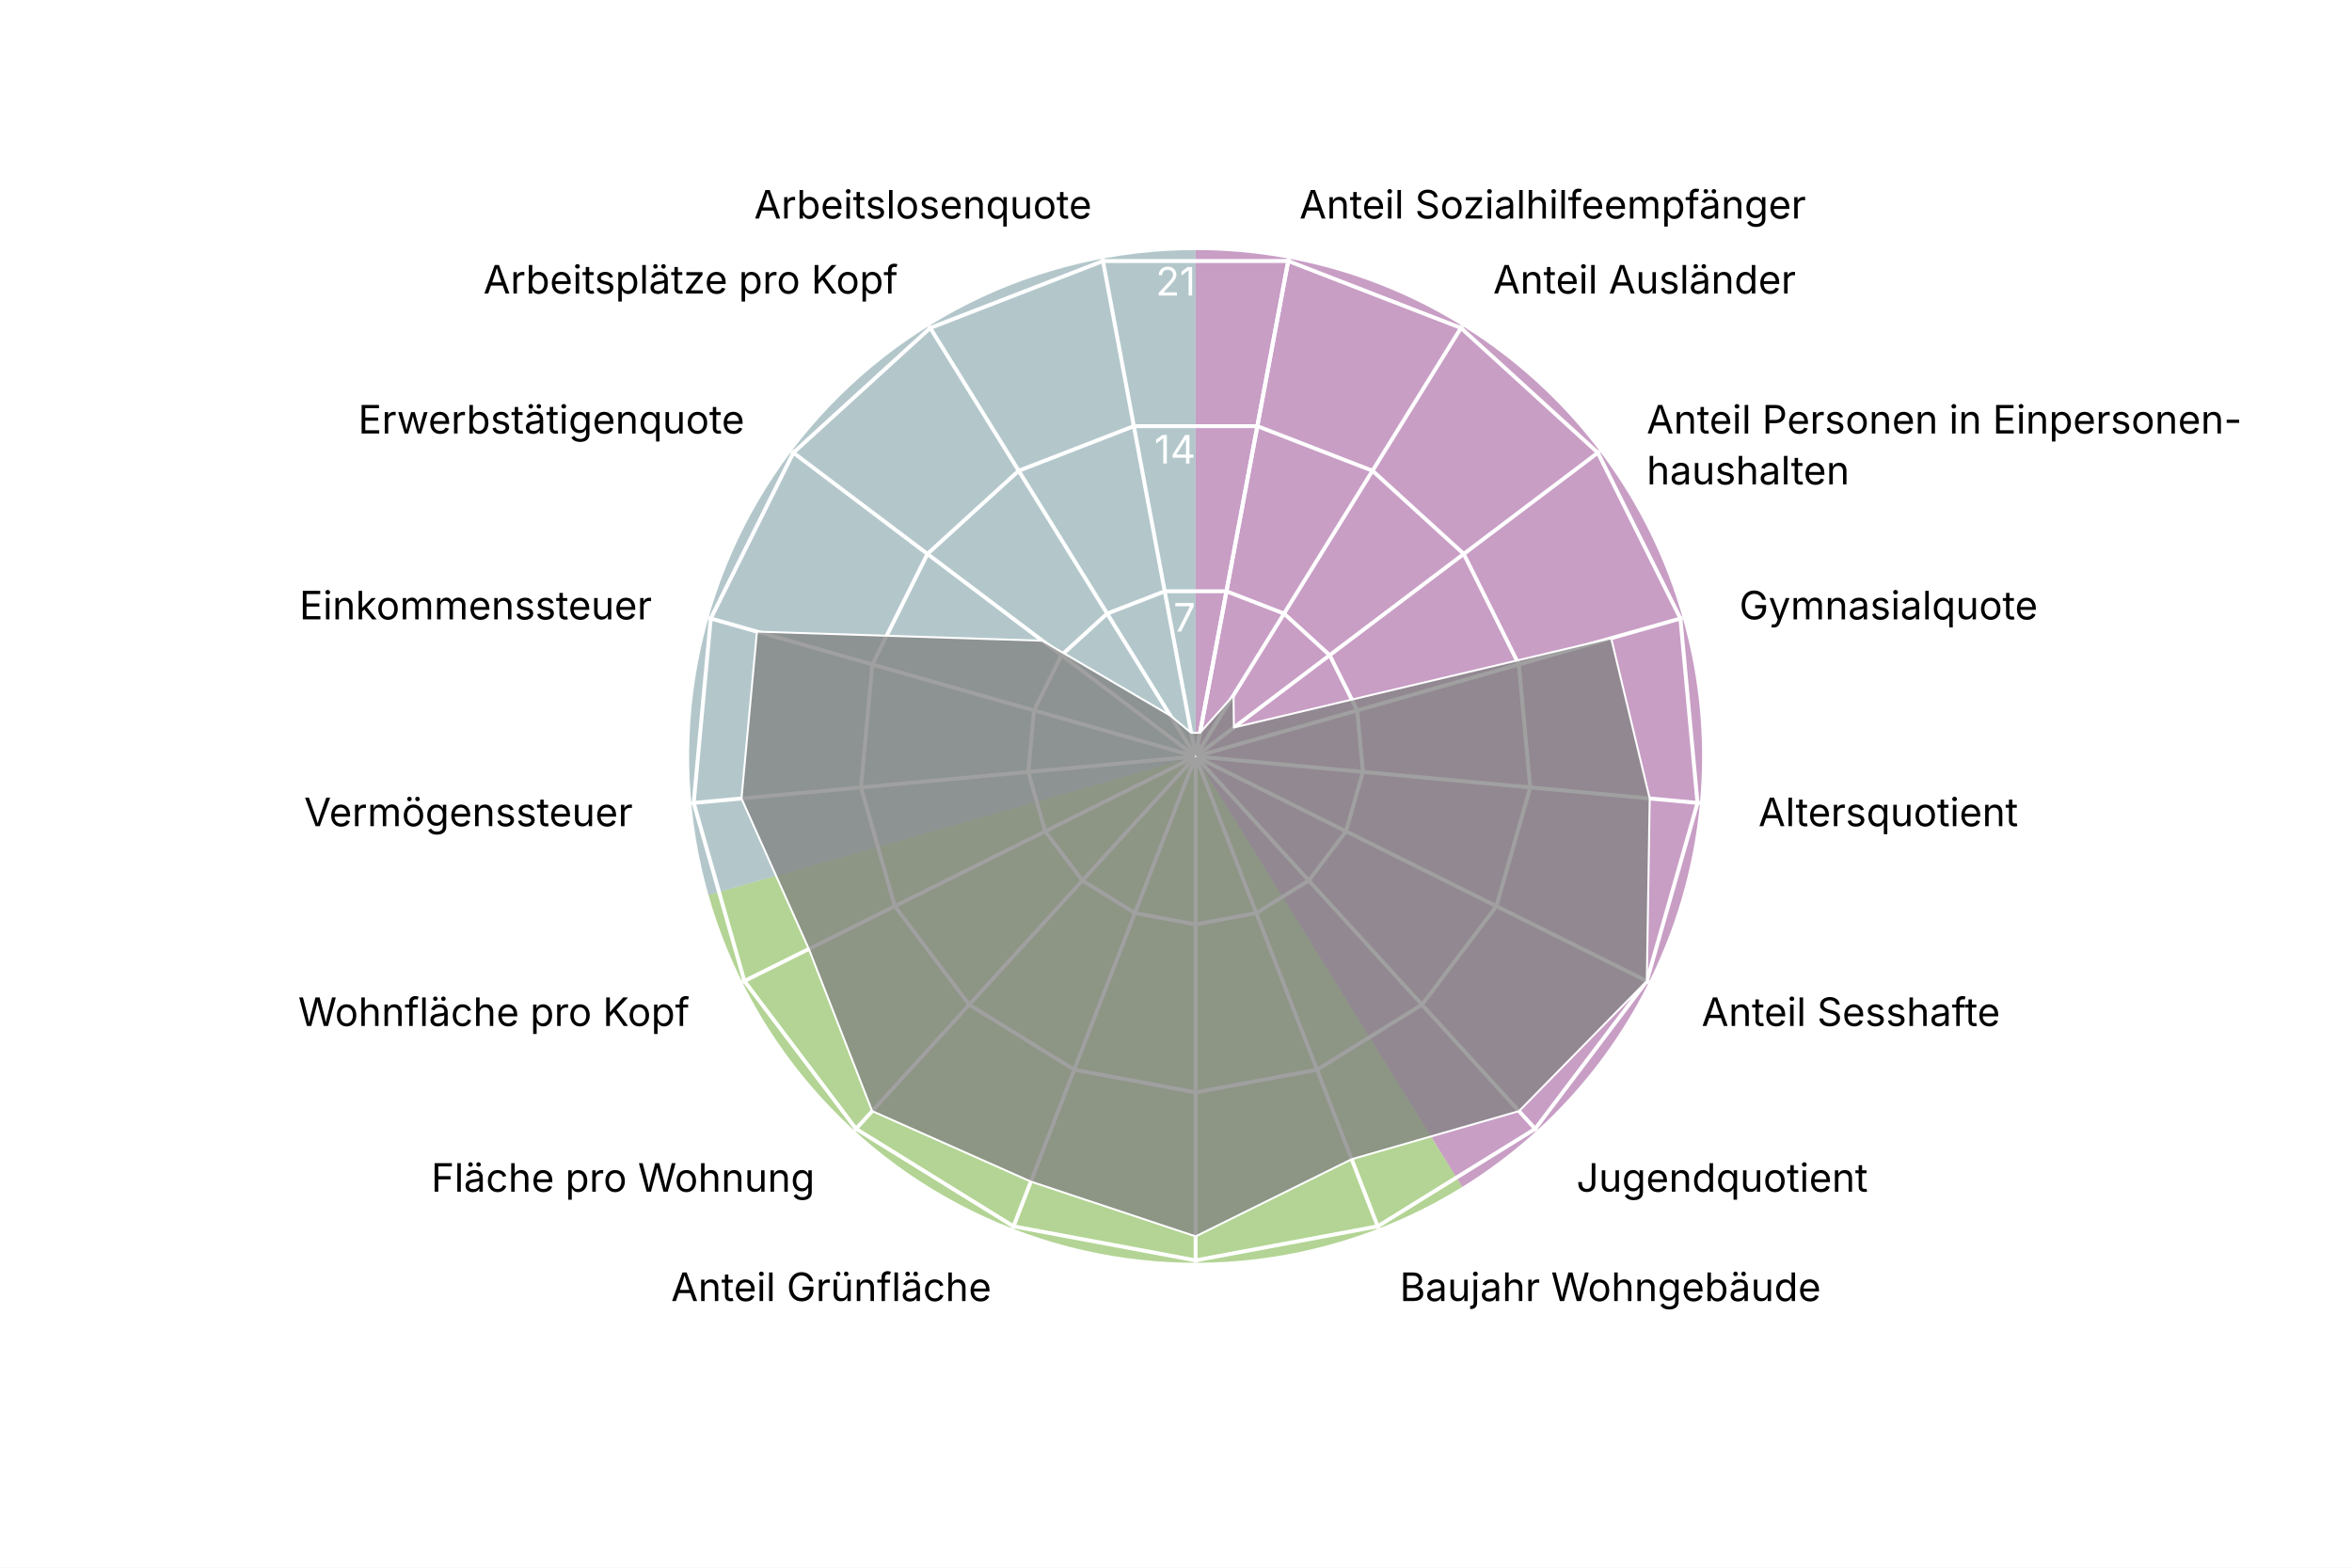
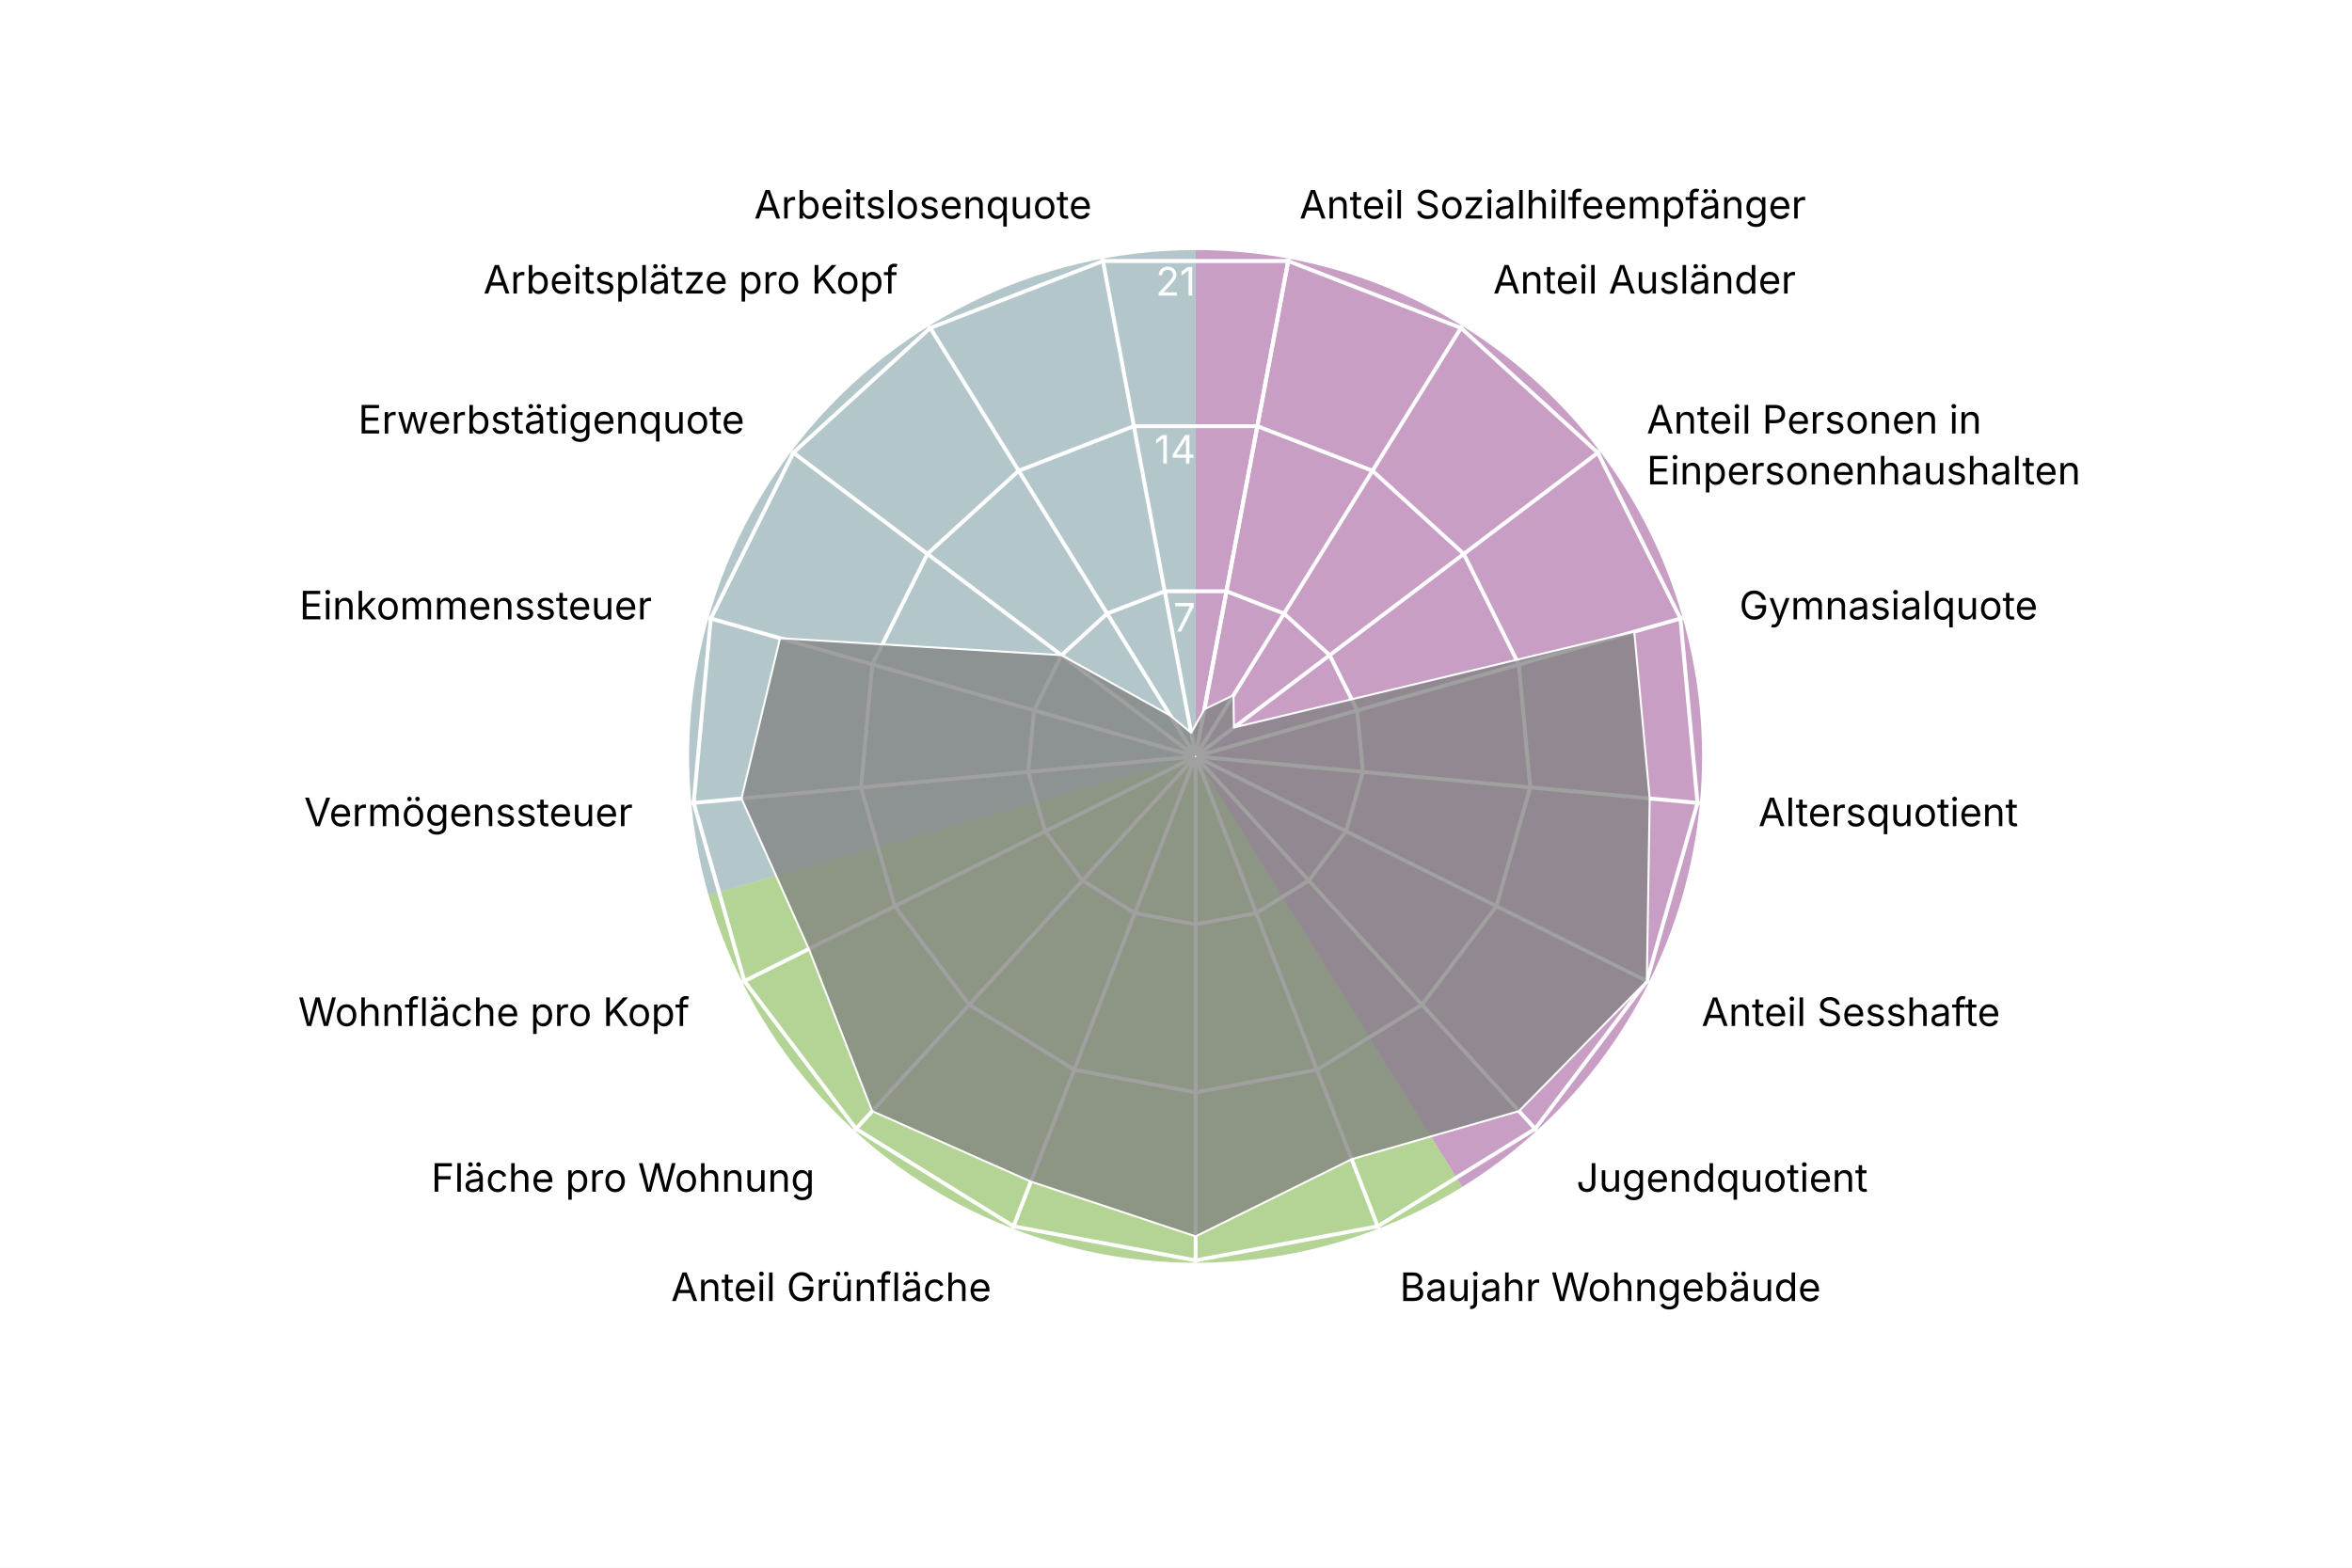
<svg xmlns="http://www.w3.org/2000/svg" version="1.1" class="highcharts-root" style="font-family: Inter, &quot;Helvetica Neue&quot;, Helvetica, Arial, sans-serif; font-size: 1rem;" width="600" height="400" viewBox="0 0 600 400" role="img" aria-label="Bruderholz - Quartierradar">
  <defs>
    <filter id="highcharts-drop-shadow-0">
      <feDropShadow dx="1" dy="1" flood-color="#000000" flood-opacity="0.75" stdDeviation="2.5" />
    </filter>
-     <clipPath id="highcharts-1hizdjq-21-">
+     <clipPath id="highcharts-iqm8uoj-21-">
      <rect x="42.75" y="22.8" width="811.788" height="129.2" fill="none" />
    </clipPath>
-     <clipPath id="highcharts-1hizdjq-22">
+     <clipPath id="highcharts-iqm8uoj-22">
      <circle cx="285" cy="152" r="129.2" />
    </clipPath>
  </defs>
  <rect fill="#ffffff" class="highcharts-background" filter="none" x="0" y="0" width="600" height="400" rx="0" ry="0" />
  <rect fill="none" class="highcharts-plot-background" x="20" y="41" width="570" height="304" filter="none" />
  <path fill="#923F8D" d="M 305 63.8 A 129.2 129.2 0 0 1 373.015 302.848 L 305 193 A 0 0 0 0 0 305 193 Z" stroke="#923F8D" stroke-width="0" fill-opacity="0.5" />
  <path fill="#68AB2B" d="M 373.015 302.848 A 129.2 129.2 0 0 1 180.732 228.357 L 305 193 A 0 0 0 0 0 305 193 Z" stroke="#68AB2B" stroke-width="0" fill-opacity="0.5" />
  <path fill="#689199" d="M 180.732 228.357 A 129.2 129.2 0 0 1 305 63.8 L 305 193 A 0 0 0 0 0 305 193 Z" stroke="#689199" stroke-width="0" fill-opacity="0.5" />
  <g class="highcharts-pane-group" data-z-index="0" />
  <g class="highcharts-grid highcharts-xaxis-grid highcharts-radial-axis-grid" data-z-index="1">
    <path fill="none" stroke="white" stroke-width="1" stroke-dasharray="none" data-z-index="1" class="highcharts-grid-line" d="M 305 193 L 328.74 66" opacity="1" />
    <path fill="none" stroke="white" stroke-width="1" stroke-dasharray="none" data-z-index="1" class="highcharts-grid-line" d="M 305 193 L 373.015 83.152" opacity="1" />
    <path fill="none" stroke="white" stroke-width="1" stroke-dasharray="none" data-z-index="1" class="highcharts-grid-line" d="M 305 193 L 408.104 115.14" opacity="1" />
    <path fill="none" stroke="white" stroke-width="1" stroke-dasharray="none" data-z-index="1" class="highcharts-grid-line" d="M 305 193 L 429.268 157.643" opacity="1" />
    <path fill="none" stroke="white" stroke-width="1" stroke-dasharray="none" data-z-index="1" class="highcharts-grid-line" d="M 305 193 L 433.649 204.921" opacity="1" />
    <path fill="none" stroke="white" stroke-width="1" stroke-dasharray="none" data-z-index="1" class="highcharts-grid-line" d="M 305 193 L 420.655 250.589" opacity="1" />
    <path fill="none" stroke="white" stroke-width="1" stroke-dasharray="none" data-z-index="1" class="highcharts-grid-line" d="M 305 193 L 392.041 288.48" opacity="1" />
    <path fill="none" stroke="white" stroke-width="1" stroke-dasharray="none" data-z-index="1" class="highcharts-grid-line" d="M 305 193 L 351.672 313.475" opacity="1" />
    <path fill="none" stroke="white" stroke-width="1" stroke-dasharray="none" data-z-index="1" class="highcharts-grid-line" d="M 305 193 L 305 322.2" opacity="1" />
    <path fill="none" stroke="white" stroke-width="1" stroke-dasharray="none" data-z-index="1" class="highcharts-grid-line" d="M 305 193 L 258.328 313.475" opacity="1" />
    <path fill="none" stroke="white" stroke-width="1" stroke-dasharray="none" data-z-index="1" class="highcharts-grid-line" d="M 305 193 L 217.959 288.48" opacity="1" />
    <path fill="none" stroke="white" stroke-width="1" stroke-dasharray="none" data-z-index="1" class="highcharts-grid-line" d="M 305 193 L 189.345 250.589" opacity="1" />
    <path fill="none" stroke="white" stroke-width="1" stroke-dasharray="none" data-z-index="1" class="highcharts-grid-line" d="M 305 193 L 176.351 204.921" opacity="1" />
    <path fill="none" stroke="white" stroke-width="1" stroke-dasharray="none" data-z-index="1" class="highcharts-grid-line" d="M 305 193 L 180.732 157.643" opacity="1" />
    <path fill="none" stroke="white" stroke-width="1" stroke-dasharray="none" data-z-index="1" class="highcharts-grid-line" d="M 305 193 L 201.896 115.14" opacity="1" />
    <path fill="none" stroke="white" stroke-width="1" stroke-dasharray="none" data-z-index="1" class="highcharts-grid-line" d="M 305 193 L 236.985 83.152" opacity="1" />
    <path fill="none" stroke="white" stroke-width="1" stroke-dasharray="none" data-z-index="1" class="highcharts-grid-line" d="M 305 193 L 281.26 66" opacity="1" />
    <path fill="none" stroke="white" stroke-width="1" stroke-dasharray="none" data-z-index="1" class="highcharts-grid-line" d="M 305 193 L 328.74 66" opacity="1" />
  </g>
  <g class="highcharts-grid highcharts-yaxis-grid highcharts-radial-axis-grid" data-z-index="1">
    <path fill="none" stroke="white" stroke-width="1" stroke-dasharray="none" data-z-index="1" class="highcharts-grid-line" d="M 305 193 L 305 193 L 305 193 L 305 193 L 305 193 L 305 193 L 305 193 L 305 193 L 305 193 L 305 193 L 305 193 L 305 193 L 305 193 L 305 193 L 305 193 L 305 193 L 305 193 L 305 193 L 305 193" opacity="1" />
    <path fill="none" stroke="white" stroke-width="1" stroke-dasharray="none" data-z-index="1" class="highcharts-grid-line" d="M 312.876 150.867 L 327.564 156.558 L 339.205 167.17 L 346.226 181.27 L 347.68 196.955 L 343.369 212.105 L 333.876 224.676 L 320.484 232.968 L 305 235.863 L 289.516 232.968 L 276.124 224.676 L 266.631 212.105 L 262.32 196.955 L 263.774 181.27 L 270.795 167.17 L 282.436 156.558 L 297.124 150.867 L 312.876 150.867 L 312.876 150.867" opacity="1" />
    <path fill="none" stroke="white" stroke-width="1" stroke-dasharray="none" data-z-index="1" class="highcharts-grid-line" d="M 320.752 108.735 L 350.128 120.115 L 373.41 141.339 L 387.453 169.54 L 390.359 200.91 L 381.738 231.211 L 362.753 256.352 L 335.967 272.936 L 305 278.725 L 274.033 272.936 L 247.247 256.352 L 228.262 231.211 L 219.641 200.91 L 222.547 169.54 L 236.59 141.339 L 259.872 120.115 L 289.248 108.735 L 320.752 108.735 L 320.752 108.735" opacity="1" />
    <path fill="none" stroke="white" stroke-width="1" stroke-dasharray="none" data-z-index="1" class="highcharts-grid-line" d="M 328.628 66.602 L 372.693 83.673 L 407.615 115.509 L 428.679 157.81 L 433.039 204.865 L 420.107 250.316 L 391.629 288.027 L 351.451 312.904 L 305 321.588 L 258.549 312.904 L 218.371 288.027 L 189.893 250.316 L 176.961 204.865 L 181.321 157.81 L 202.385 115.509 L 237.307 83.673 L 281.372 66.602 L 328.628 66.602 L 328.628 66.602" opacity="1" />
  </g>
  <rect fill="none" class="highcharts-plot-border" data-z-index="1" stroke="#cccccc" stroke-width="0" x="20" y="41" width="570" height="304" />
  <g class="highcharts-axis highcharts-xaxis highcharts-radial-axis" data-z-index="2">
    <path fill="none" class="highcharts-axis-line" stroke="#333333" stroke-width="0" data-z-index="7" d="M 305 322.2 A 129.2 129.2 0 1 1 305 322.2 M 305 193 A 0 0 0 1 0 305 193" />
  </g>
  <g class="highcharts-axis highcharts-yaxis highcharts-radial-axis" data-z-index="2">
    <path fill="none" class="highcharts-axis-line" stroke="white" stroke-width="0" data-z-index="7" d="M 305 193 L 305 63.8" />
  </g>
  <g class="highcharts-series-group" data-z-index="3" filter="none">
-     <g class="highcharts-series highcharts-series-0 highcharts-area-series" data-z-index="0.1" opacity="1" transform="translate(20,41) scale(1 1)" clip-path="url(#highcharts-1hizdjq-22)">
-       <path fill="#808080" d="M 286.125 145.981 L 294.67 136.382 L 294.773 144.62 L 391.011 121.837 L 400.845 162.735 L 400.107 209.316 L 367.504 242.502 L 324.815 254.775 L 285 274.464 L 242.973 260.485 L 202.496 242.502 L 186.337 201.128 L 169.155 162.735 L 173.1 120.162 L 245.909 122.479 L 278.553 141.588 L 283.875 145.981 L 286.125 145.981 L 285.037 151.803 L 284.963 151.803 L 284.895 151.83 L 284.84 151.879 L 284.808 151.945 L 284.801 152.018 L 284.821 152.089 L 284.865 152.148 L 284.928 152.186 L 285 152.2 L 285.072 152.186 L 285.135 152.148 L 285.179 152.089 L 285.199 152.018 L 285.192 151.945 L 285.16 151.879 L 285.105 151.83 L 285.037 151.803 Z" class="highcharts-area" data-z-index="0" fill-opacity="0.75" style="pointer-events: none;" />
-       <path fill="none" d="M 286.125 145.981 L 294.67 136.382 L 294.773 144.62 L 391.011 121.837 L 400.845 162.735 L 400.107 209.316 L 367.504 242.502 L 324.815 254.775 L 285 274.464 L 242.973 260.485 L 202.496 242.502 L 186.337 201.128 L 169.155 162.735 L 173.1 120.162 L 245.909 122.479 L 278.553 141.588 L 283.875 145.981 L 286.125 145.981" class="highcharts-graph" data-z-index="1" stroke="white" stroke-width="0.5" stroke-linejoin="round" stroke-linecap="round" filter="none" />
-       <path fill="none" d="M 286.125 145.981 L 294.67 136.382 L 294.773 144.62 L 391.011 121.837 L 400.845 162.735 L 400.107 209.316 L 367.504 242.502 L 324.815 254.775 L 285 274.464 L 242.973 260.485 L 202.496 242.502 L 186.337 201.128 L 169.155 162.735 L 173.1 120.162 L 245.909 122.479 L 278.553 141.588 L 283.875 145.981 L 286.125 145.981" data-z-index="2" class="highcharts-tracker-line" stroke-linecap="round" stroke-linejoin="round" stroke="rgba(192,192,192,0)" stroke-width="20.5" />
+     <g class="highcharts-series highcharts-series-0 highcharts-area-series" data-z-index="0.1" opacity="1" transform="translate(20,41) scale(1 1)" clip-path="url(#highcharts-iqm8uoj-22)">
+       <path fill="#808080" d="M 287.25 139.962 L 294.67 136.382 L 294.773 144.62 L 396.9 120.162 L 400.845 162.735 L 400.107 209.316 L 367.504 242.502 L 324.815 254.775 L 285 274.464 L 242.973 260.485 L 202.496 242.502 L 186.337 201.128 L 169.155 162.735 L 178.989 121.837 L 250.795 126.17 L 278.553 141.588 L 283.875 145.981 L 287.25 139.962 L 285.037 151.803 L 284.963 151.803 L 284.895 151.83 L 284.84 151.879 L 284.808 151.945 L 284.801 152.018 L 284.821 152.089 L 284.865 152.148 L 284.928 152.186 L 285 152.2 L 285.072 152.186 L 285.135 152.148 L 285.179 152.089 L 285.199 152.018 L 285.192 151.945 L 285.16 151.879 L 285.105 151.83 L 285.037 151.803 Z" class="highcharts-area" data-z-index="0" fill-opacity="0.75" style="pointer-events: none;" />
+       <path fill="none" d="M 287.25 139.962 L 294.67 136.382 L 294.773 144.62 L 396.9 120.162 L 400.845 162.735 L 400.107 209.316 L 367.504 242.502 L 324.815 254.775 L 285 274.464 L 242.973 260.485 L 202.496 242.502 L 186.337 201.128 L 169.155 162.735 L 178.989 121.837 L 250.795 126.17 L 278.553 141.588 L 283.875 145.981 L 287.25 139.962" class="highcharts-graph" data-z-index="1" stroke="white" stroke-width="0.5" stroke-linejoin="round" stroke-linecap="round" filter="none" />
+       <path fill="none" d="M 287.25 139.962 L 294.67 136.382 L 294.773 144.62 L 396.9 120.162 L 400.845 162.735 L 400.107 209.316 L 367.504 242.502 L 324.815 254.775 L 285 274.464 L 242.973 260.485 L 202.496 242.502 L 186.337 201.128 L 169.155 162.735 L 178.989 121.837 L 250.795 126.17 L 278.553 141.588 L 283.875 145.981 L 287.25 139.962" data-z-index="2" class="highcharts-tracker-line" stroke-linecap="round" stroke-linejoin="round" stroke="rgba(192,192,192,0)" stroke-width="20.5" />
    </g>
    <g class="highcharts-markers highcharts-series-0 highcharts-area-series highcharts-tracker" data-z-index="0.1" opacity="1" transform="translate(20,41) scale(1 1)" clip-path="none" />
  </g>
  <text x="10" text-anchor="start" class="highcharts-caption" data-z-index="4" style="font-size: 0.8em; fill: rgb(102, 102, 102);" text-align="left" y="357" transform-origin="10 15" transform="translate(0,0) scale(1 1)" />
  <g class="highcharts-axis-labels highcharts-xaxis-labels highcharts-radial-axis-labels" data-z-index="7">
    <text x="331.497" transform="translate(0,0)" style="cursor: default; font-size: 10px; fill: rgb(0, 0, 0);" text-anchor="start" y="55.755" opacity="1">Anteil Sozialhilfeempfänger</text>
    <text x="380.912" transform="translate(0,0)" style="cursor: default; font-size: 10px; fill: rgb(0, 0, 0);" text-anchor="start" y="74.899" opacity="1">Anteil Ausländer</text>
-     <text x="420.074" transform="translate(0,0)" style="cursor: default; font-size: 10px; fill: rgb(0, 0, 0);" text-anchor="start" y="110.6" opacity="1">Anteil Personen in Einpersonen-<tspan dy="13" x="420.074">​</tspan>haushalten</text>
+     <text x="420.074" transform="translate(0,0)" style="cursor: default; font-size: 10px; fill: rgb(0, 0, 0);" text-anchor="start" y="110.6" opacity="1">Anteil Personen in<tspan dy="13" x="420.074">​</tspan>Einpersonenhaushalten</text>
    <text x="443.695" transform="translate(0,0)" style="cursor: default; font-size: 10px; fill: rgb(0, 0, 0);" text-anchor="start" y="158.038" opacity="1">Gymnasialquote</text>
    <text x="448.585" transform="translate(0,0)" style="cursor: default; font-size: 10px; fill: rgb(0, 0, 0);" text-anchor="start" y="210.805" opacity="1">Altersquotient</text>
    <text x="434.083" transform="translate(0,0)" style="cursor: default; font-size: 10px; fill: rgb(0, 0, 0);" text-anchor="start" y="261.775" opacity="1">Anteil Sesshafte</text>
    <text x="402.147" transform="translate(0,0)" style="cursor: default; font-size: 10px; fill: rgb(0, 0, 0);" text-anchor="start" y="304.065" opacity="1">Jugendquotient</text>
    <text x="357.091" transform="translate(0,0)" style="cursor: default; font-size: 10px; fill: rgb(0, 0, 0);" text-anchor="start" y="331.962" opacity="1">Baujahr Wohngebäude</text>
    <text x="305" transform="translate(0,0)" style="cursor: default; font-size: 10px; fill: rgb(0, 0, 0);" text-anchor="middle" y="341.7" opacity="0">Anteil Einfamilienhäuser</text>
    <text x="252.909" transform="translate(0,0)" style="cursor: default; font-size: 10px; fill: rgb(0, 0, 0);" text-anchor="end" y="331.962" opacity="1">Anteil Grünfläche</text>
    <text x="207.853" transform="translate(0,0)" style="cursor: default; font-size: 10px; fill: rgb(0, 0, 0);" text-anchor="end" y="304.065" opacity="1">Fläche pro Wohnung</text>
    <text x="175.917" transform="translate(0,0)" style="cursor: default; font-size: 10px; fill: rgb(0, 0, 0);" text-anchor="end" y="261.775" opacity="1">Wohnfläche pro Kopf</text>
    <text x="161.415" transform="translate(0,0)" style="cursor: default; font-size: 10px; fill: rgb(0, 0, 0);" text-anchor="end" y="210.805" opacity="1">Vermögenssteuer</text>
    <text x="166.305" transform="translate(0,0)" style="cursor: default; font-size: 10px; fill: rgb(0, 0, 0);" text-anchor="end" y="158.038" opacity="1">Einkommenssteuer</text>
    <text x="189.926" transform="translate(0,0)" style="cursor: default; font-size: 10px; fill: rgb(0, 0, 0);" text-anchor="end" y="110.6" opacity="1">Erwerbstätigenquote</text>
    <text x="229.088" transform="translate(0,0)" style="cursor: default; font-size: 10px; fill: rgb(0, 0, 0);" text-anchor="end" y="74.899" opacity="1">Arbeitsplätze pro Kopf</text>
    <text x="278.503" transform="translate(0,0)" style="cursor: default; font-size: 10px; fill: rgb(0, 0, 0);" text-anchor="end" y="55.755" opacity="1">Arbeitslosenquote</text>
    <text x="0" transform="translate(0,0)" style="cursor: default; font-size: 10px; fill: rgb(0, 0, 0);" text-anchor="middle" visibility="hidden">17</text>
  </g>
  <g class="highcharts-axis-labels highcharts-yaxis-labels highcharts-radial-axis-labels" data-z-index="7">
    <text x="0" text-anchor="end" transform="translate(0,0)" style="cursor: default; font-size: 10px; fill: white;" visibility="hidden">0</text>
    <text x="305" text-anchor="end" transform="translate(0,0)" style="cursor: default; font-size: 10px; fill: white;" y="161.137" opacity="1">7</text>
    <text x="305" text-anchor="end" transform="translate(0,0)" style="cursor: default; font-size: 10px; fill: white;" y="118.275" opacity="1">14</text>
    <text x="305" text-anchor="end" transform="translate(0,0)" style="cursor: default; font-size: 10px; fill: white;" y="75.412" opacity="1">21</text>
  </g>
</svg>
